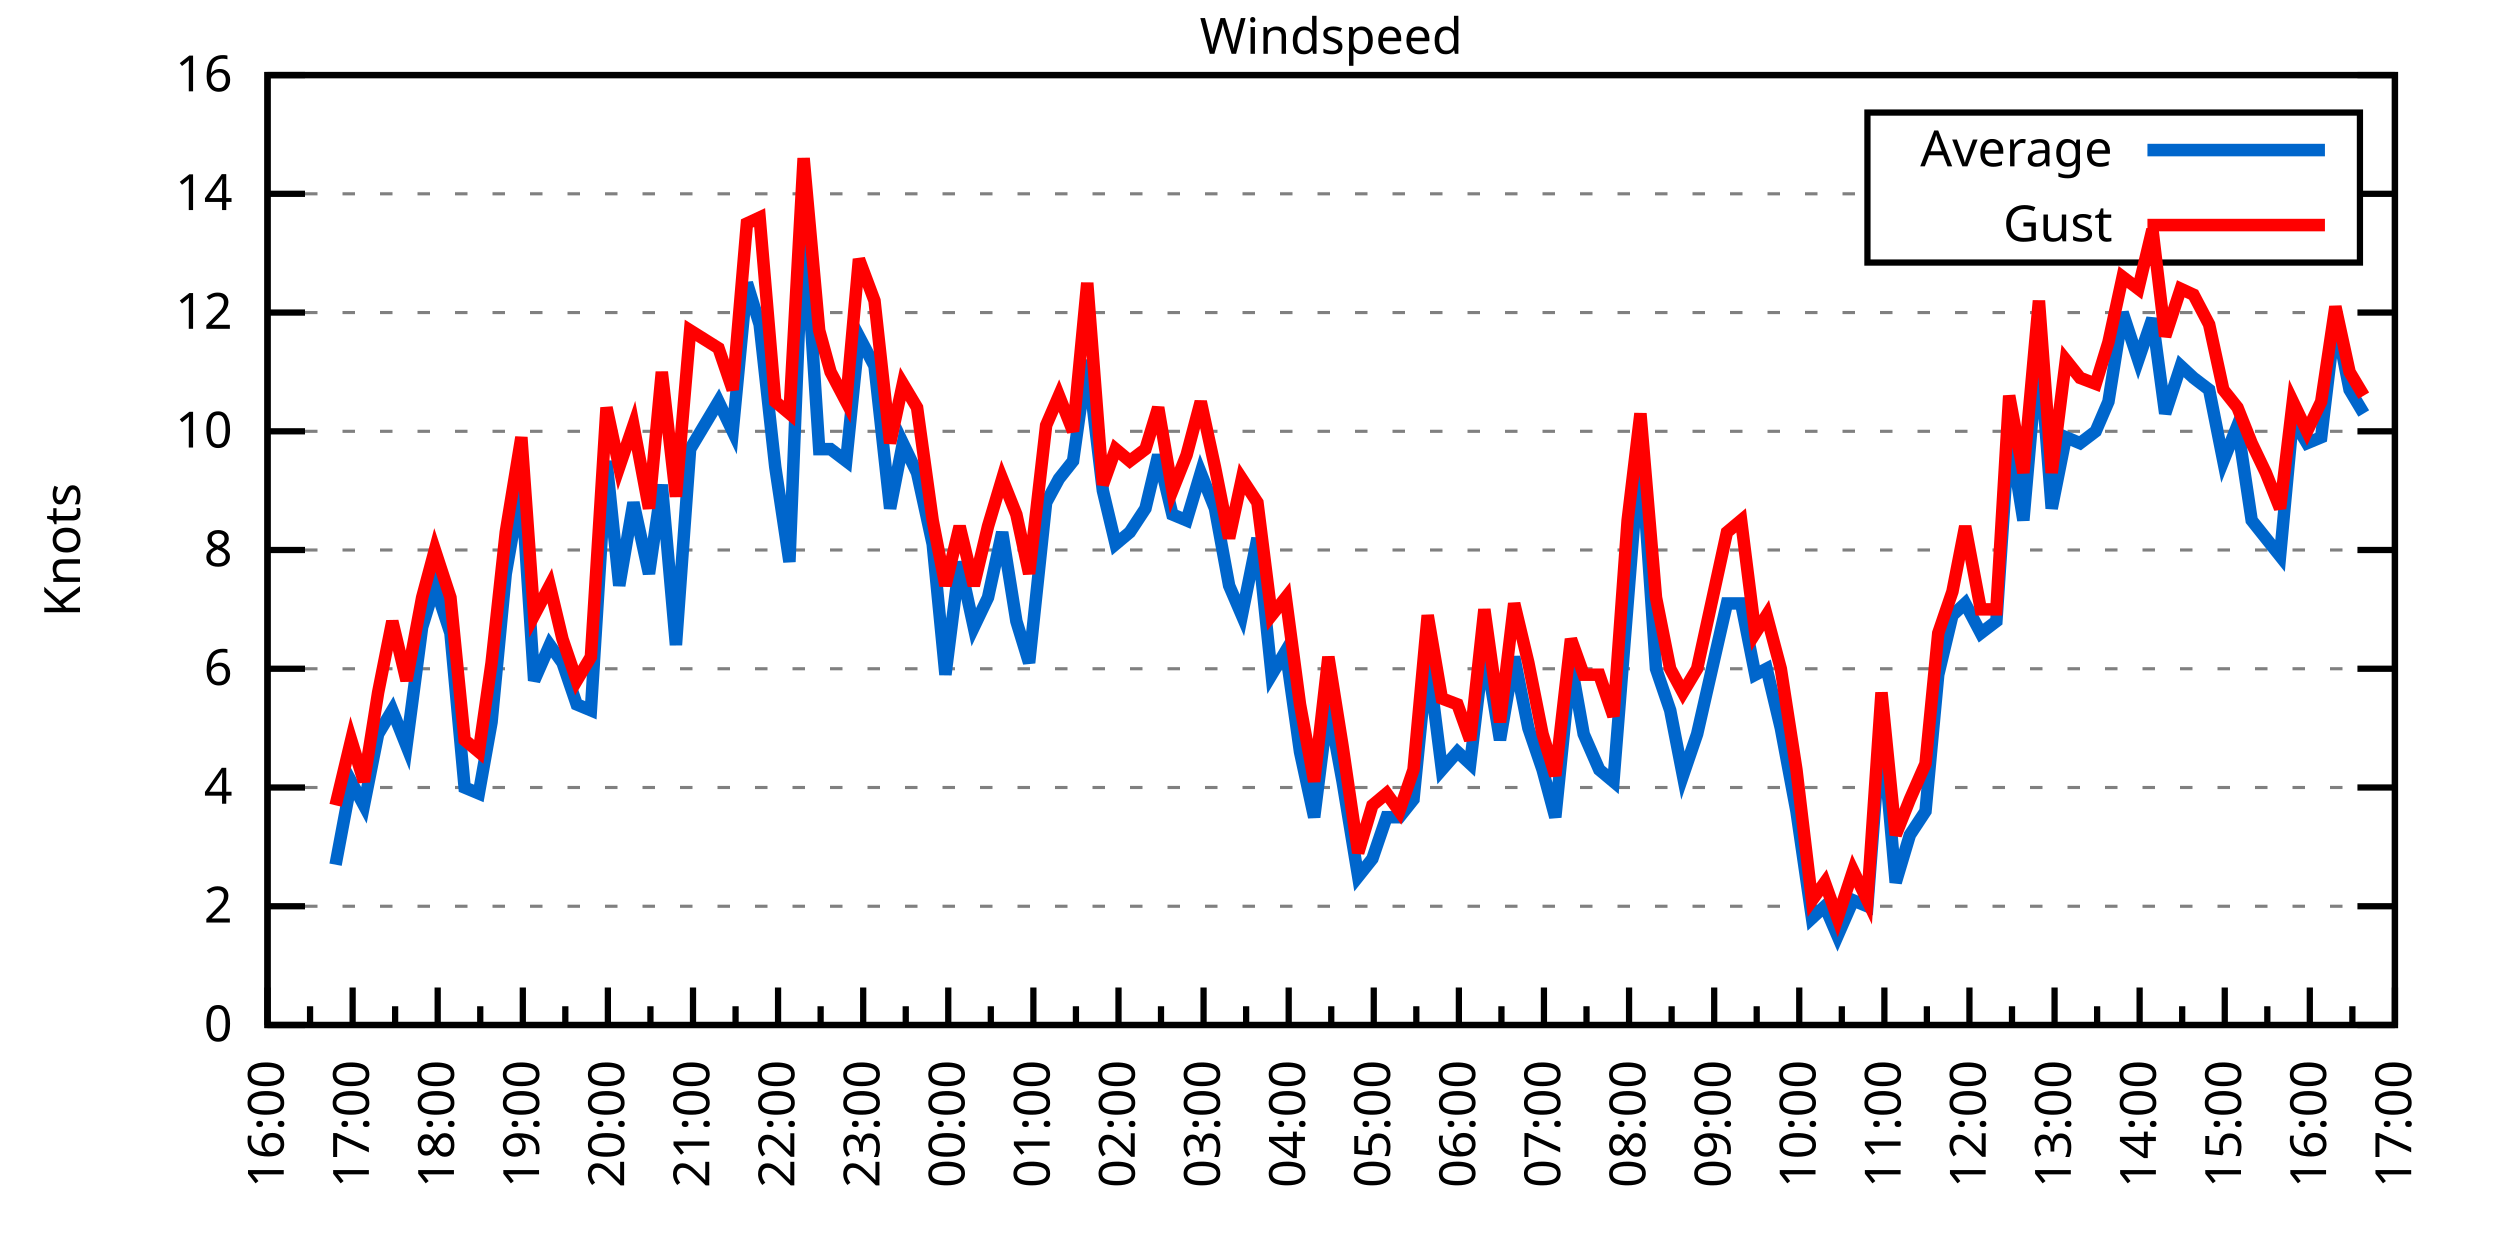
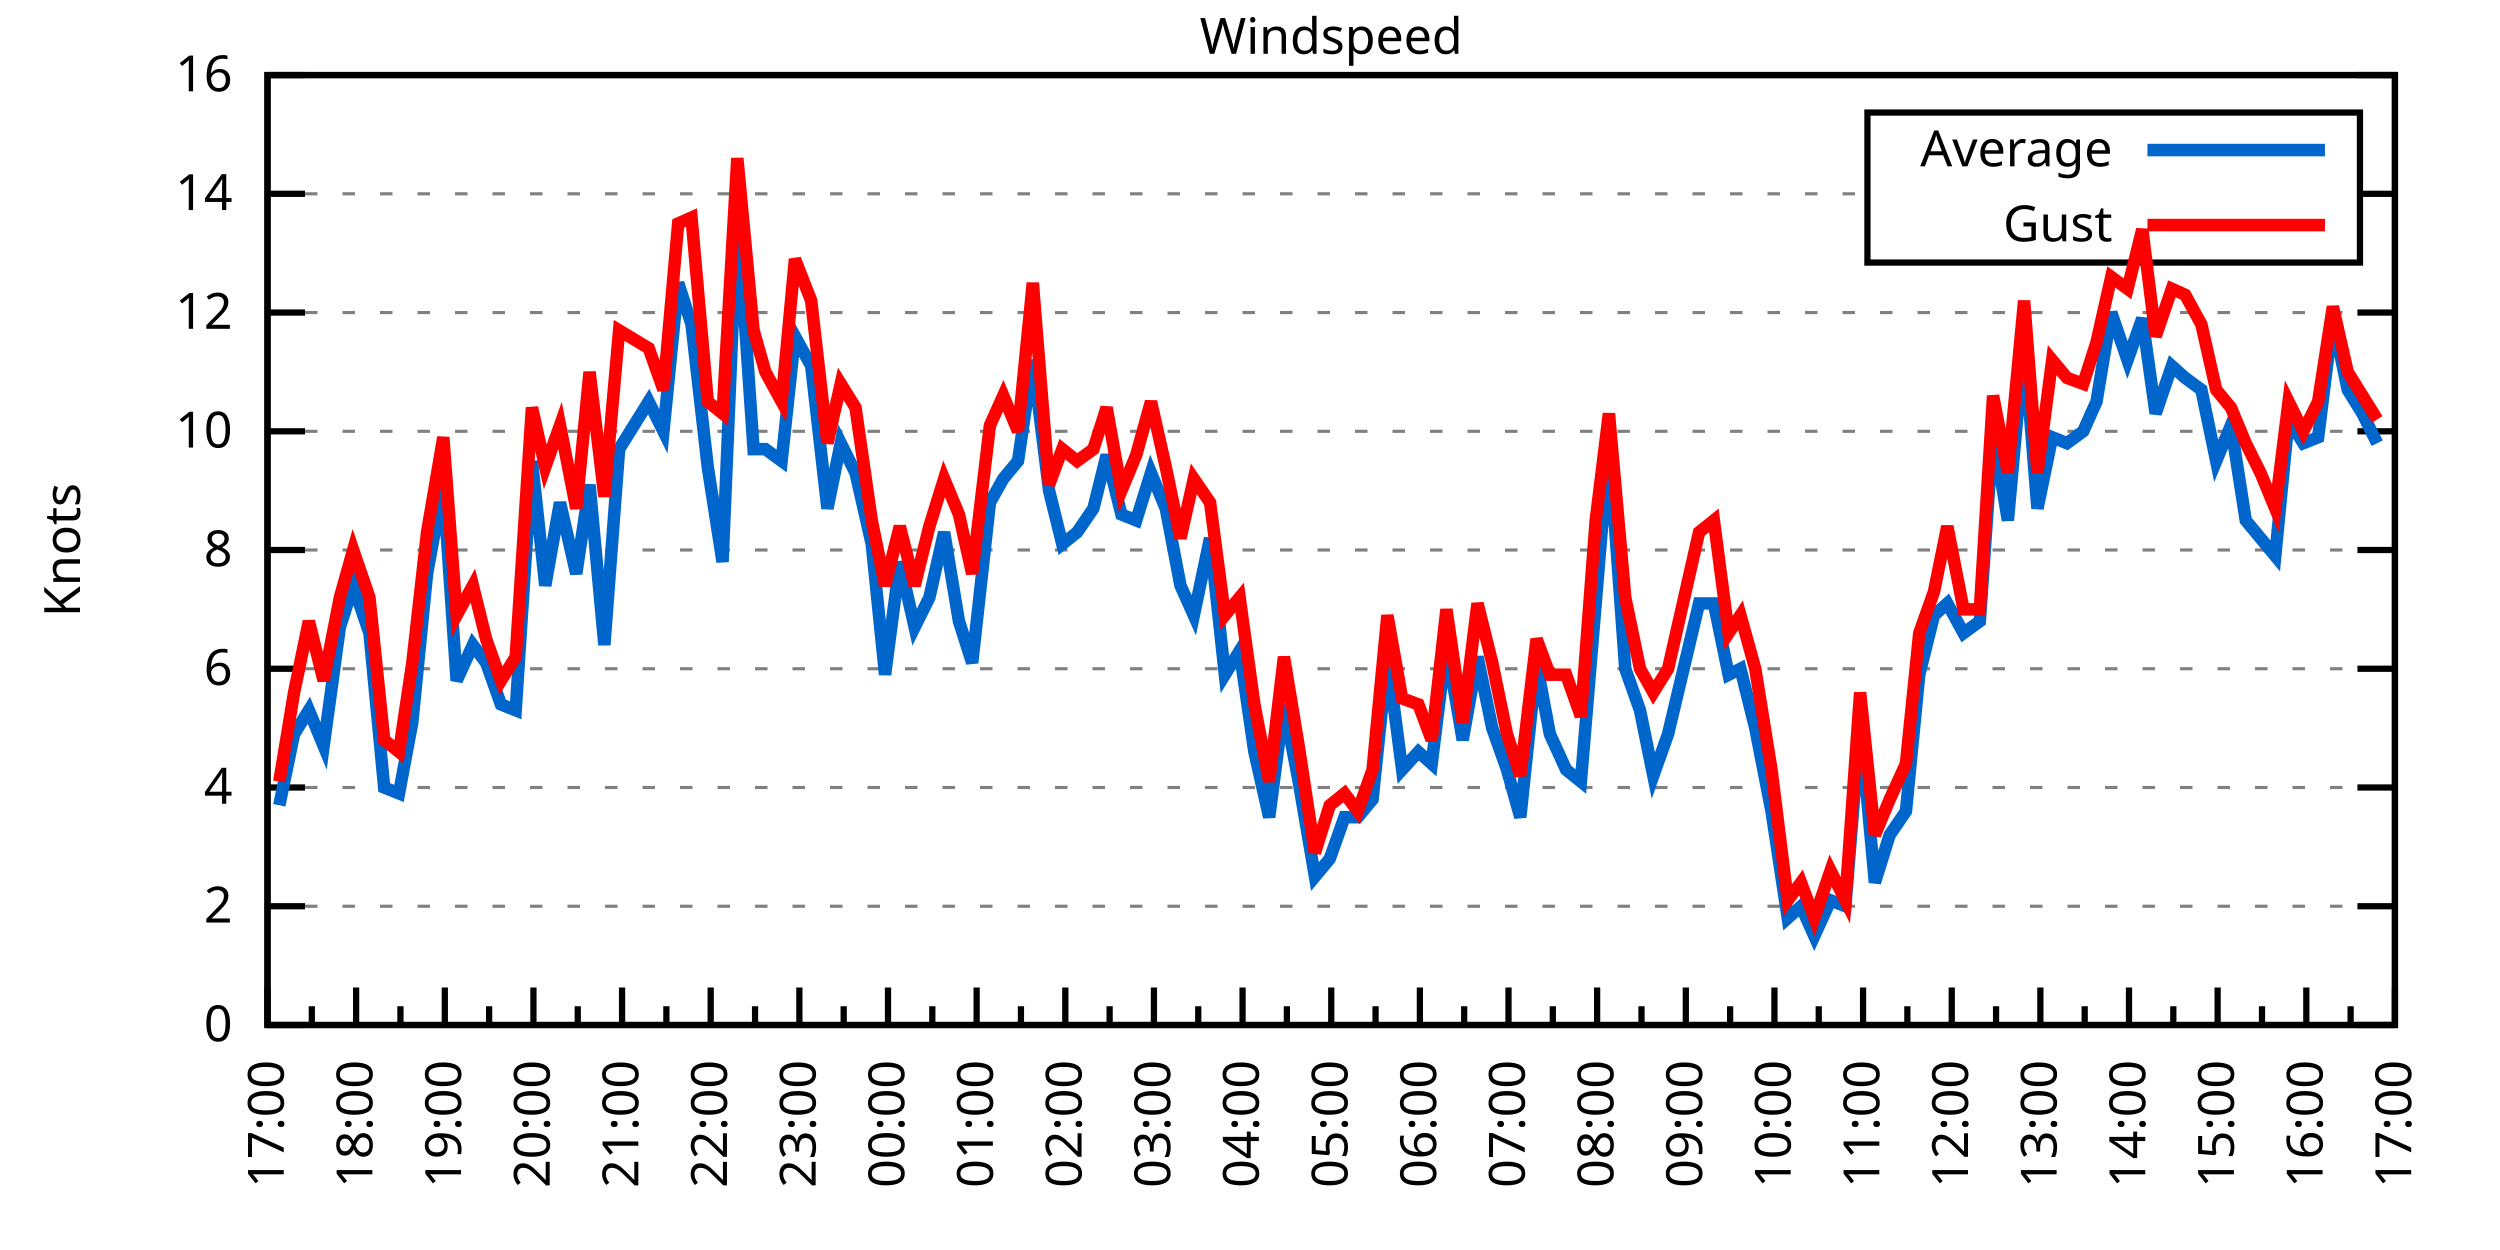
<svg xmlns="http://www.w3.org/2000/svg" xmlns:xlink="http://www.w3.org/1999/xlink" width="400" height="200" viewBox="0 0 400 200">
  <g id="gnuplot_canvas">
    <rect x="0" y="0" width="400" height="200" fill="none" />
    <defs>
      <circle id="gpDot" r="0.5" stroke-width="0.5" stroke="currentColor" />
      <path id="gpPt0" stroke-width="0.333" stroke="currentColor" d="M-1,0 h2 M0,-1 v2" />
      <path id="gpPt1" stroke-width="0.333" stroke="currentColor" d="M-1,-1 L1,1 M1,-1 L-1,1" />
      <path id="gpPt2" stroke-width="0.333" stroke="currentColor" d="M-1,0 L1,0 M0,-1 L0,1 M-1,-1 L1,1 M-1,1 L1,-1" />
      <rect id="gpPt3" stroke-width="0.333" stroke="currentColor" x="-1" y="-1" width="2" height="2" />
      <rect id="gpPt4" stroke-width="0.333" stroke="currentColor" fill="currentColor" x="-1" y="-1" width="2" height="2" />
      <circle id="gpPt5" stroke-width="0.333" stroke="currentColor" cx="0" cy="0" r="1" />
      <use xlink:href="#gpPt5" id="gpPt6" fill="currentColor" stroke="none" />
      <path id="gpPt7" stroke-width="0.333" stroke="currentColor" d="M0,-1.33 L-1.33,0.67 L1.33,0.67 z" />
      <use xlink:href="#gpPt7" id="gpPt8" fill="currentColor" stroke="none" />
      <use xlink:href="#gpPt7" id="gpPt9" stroke="currentColor" transform="rotate(180)" />
      <use xlink:href="#gpPt9" id="gpPt10" fill="currentColor" stroke="none" />
      <use xlink:href="#gpPt3" id="gpPt11" stroke="currentColor" transform="rotate(45)" />
      <use xlink:href="#gpPt11" id="gpPt12" fill="currentColor" stroke="none" />
      <path id="gpPt13" stroke-width="0.333" stroke="currentColor" d="M0,1.330 L1.265,0.411 L0.782,-1.067 L-0.782,-1.076 L-1.265,0.411 z" />
      <use xlink:href="#gpPt13" id="gpPt14" fill="currentColor" stroke="none" />
      <filter id="textbox" filterUnits="objectBoundingBox" x="0" y="0" height="1" width="1">
        <feFlood flood-color="white" flood-opacity="1" result="bgnd" />
        <feComposite in="SourceGraphic" in2="bgnd" operator="atop" />
      </filter>
      <filter id="greybox" filterUnits="objectBoundingBox" x="0" y="0" height="1" width="1">
        <feFlood flood-color="lightgrey" flood-opacity="1" result="grey" />
        <feComposite in="SourceGraphic" in2="grey" operator="atop" />
      </filter>
    </defs>
    <g fill="none" color="white" stroke="currentColor" stroke-width="1.00" stroke-linecap="butt" stroke-linejoin="miter">
</g>
    <g fill="none" color="black" stroke="currentColor" stroke-width="1.00" stroke-linecap="butt" stroke-linejoin="miter">
      <g stroke="none" shape-rendering="crispEdges">
        <polygon fill="rgb(255, 255, 255)" points="42.80,164.00 383.18,164.00 383.18,12.02 42.80,12.02 " />
      </g>
    </g>
    <g fill="none" color="black" stroke="currentColor" stroke-width="1.00" stroke-linecap="butt" stroke-linejoin="miter">
</g>
    <g fill="none" color="black" stroke="black" stroke-width="0.50" stroke-linecap="butt" stroke-linejoin="miter">
</g>
    <g fill="none" color="gray" stroke="currentColor" stroke-width="0.50" stroke-linecap="butt" stroke-linejoin="miter">
      <path stroke="gray" stroke-dasharray="2,4" class="gridline" d="M42.80,164.00 L383.19,164.00  " />
    </g>
    <g fill="none" color="gray" stroke="gray" stroke-width="1.00" stroke-linecap="butt" stroke-linejoin="miter">
</g>
    <g fill="none" color="black" stroke="currentColor" stroke-width="1.00" stroke-linecap="butt" stroke-linejoin="miter">
      <path stroke="black" d="M42.80,164.00 L48.80,164.00 M383.19,164.00 L377.19,164.00  " />
      <g transform="translate(37.20,166.60)" stroke="none" fill="black" font-family="Sans" font-size="8.00" text-anchor="end">
        <text>
          <tspan font-family="Sans"> 0</tspan>
        </text>
      </g>
    </g>
    <g fill="none" color="black" stroke="currentColor" stroke-width="1.00" stroke-linecap="butt" stroke-linejoin="miter">
</g>
    <g fill="none" color="black" stroke="black" stroke-width="0.50" stroke-linecap="butt" stroke-linejoin="miter">
</g>
    <g fill="none" color="gray" stroke="currentColor" stroke-width="0.50" stroke-linecap="butt" stroke-linejoin="miter">
      <path stroke="gray" stroke-dasharray="2,4" class="gridline" d="M42.80,145.00 L383.19,145.00  " />
    </g>
    <g fill="none" color="gray" stroke="gray" stroke-width="1.00" stroke-linecap="butt" stroke-linejoin="miter">
</g>
    <g fill="none" color="black" stroke="currentColor" stroke-width="1.00" stroke-linecap="butt" stroke-linejoin="miter">
      <path stroke="black" d="M42.80,145.00 L48.80,145.00 M383.19,145.00 L377.19,145.00  " />
      <g transform="translate(37.20,147.60)" stroke="none" fill="black" font-family="Sans" font-size="8.00" text-anchor="end">
        <text>
          <tspan font-family="Sans"> 2</tspan>
        </text>
      </g>
    </g>
    <g fill="none" color="black" stroke="currentColor" stroke-width="1.00" stroke-linecap="butt" stroke-linejoin="miter">
</g>
    <g fill="none" color="black" stroke="black" stroke-width="0.50" stroke-linecap="butt" stroke-linejoin="miter">
</g>
    <g fill="none" color="gray" stroke="currentColor" stroke-width="0.50" stroke-linecap="butt" stroke-linejoin="miter">
      <path stroke="gray" stroke-dasharray="2,4" class="gridline" d="M42.80,126.00 L383.19,126.00  " />
    </g>
    <g fill="none" color="gray" stroke="gray" stroke-width="1.00" stroke-linecap="butt" stroke-linejoin="miter">
</g>
    <g fill="none" color="black" stroke="currentColor" stroke-width="1.00" stroke-linecap="butt" stroke-linejoin="miter">
      <path stroke="black" d="M42.80,126.00 L48.80,126.00 M383.19,126.00 L377.19,126.00  " />
      <g transform="translate(37.20,128.60)" stroke="none" fill="black" font-family="Sans" font-size="8.00" text-anchor="end">
        <text>
          <tspan font-family="Sans"> 4</tspan>
        </text>
      </g>
    </g>
    <g fill="none" color="black" stroke="currentColor" stroke-width="1.00" stroke-linecap="butt" stroke-linejoin="miter">
</g>
    <g fill="none" color="black" stroke="black" stroke-width="0.50" stroke-linecap="butt" stroke-linejoin="miter">
</g>
    <g fill="none" color="gray" stroke="currentColor" stroke-width="0.50" stroke-linecap="butt" stroke-linejoin="miter">
      <path stroke="gray" stroke-dasharray="2,4" class="gridline" d="M42.80,107.00 L383.19,107.00  " />
    </g>
    <g fill="none" color="gray" stroke="gray" stroke-width="1.00" stroke-linecap="butt" stroke-linejoin="miter">
</g>
    <g fill="none" color="black" stroke="currentColor" stroke-width="1.00" stroke-linecap="butt" stroke-linejoin="miter">
      <path stroke="black" d="M42.80,107.00 L48.80,107.00 M383.19,107.00 L377.19,107.00  " />
      <g transform="translate(37.20,109.60)" stroke="none" fill="black" font-family="Sans" font-size="8.00" text-anchor="end">
        <text>
          <tspan font-family="Sans"> 6</tspan>
        </text>
      </g>
    </g>
    <g fill="none" color="black" stroke="currentColor" stroke-width="1.00" stroke-linecap="butt" stroke-linejoin="miter">
</g>
    <g fill="none" color="black" stroke="black" stroke-width="0.50" stroke-linecap="butt" stroke-linejoin="miter">
</g>
    <g fill="none" color="gray" stroke="currentColor" stroke-width="0.50" stroke-linecap="butt" stroke-linejoin="miter">
      <path stroke="gray" stroke-dasharray="2,4" class="gridline" d="M42.80,88.00 L383.19,88.00  " />
    </g>
    <g fill="none" color="gray" stroke="gray" stroke-width="1.00" stroke-linecap="butt" stroke-linejoin="miter">
</g>
    <g fill="none" color="black" stroke="currentColor" stroke-width="1.00" stroke-linecap="butt" stroke-linejoin="miter">
      <path stroke="black" d="M42.80,88.00 L48.80,88.00 M383.19,88.00 L377.19,88.00  " />
      <g transform="translate(37.20,90.60)" stroke="none" fill="black" font-family="Sans" font-size="8.00" text-anchor="end">
        <text>
          <tspan font-family="Sans"> 8</tspan>
        </text>
      </g>
    </g>
    <g fill="none" color="black" stroke="currentColor" stroke-width="1.00" stroke-linecap="butt" stroke-linejoin="miter">
</g>
    <g fill="none" color="black" stroke="black" stroke-width="0.50" stroke-linecap="butt" stroke-linejoin="miter">
</g>
    <g fill="none" color="gray" stroke="currentColor" stroke-width="0.50" stroke-linecap="butt" stroke-linejoin="miter">
      <path stroke="gray" stroke-dasharray="2,4" class="gridline" d="M42.80,69.01 L383.19,69.01  " />
    </g>
    <g fill="none" color="gray" stroke="gray" stroke-width="1.00" stroke-linecap="butt" stroke-linejoin="miter">
</g>
    <g fill="none" color="black" stroke="currentColor" stroke-width="1.00" stroke-linecap="butt" stroke-linejoin="miter">
      <path stroke="black" d="M42.80,69.01 L48.80,69.01 M383.19,69.01 L377.19,69.01  " />
      <g transform="translate(37.20,71.61)" stroke="none" fill="black" font-family="Sans" font-size="8.00" text-anchor="end">
        <text>
          <tspan font-family="Sans"> 10</tspan>
        </text>
      </g>
    </g>
    <g fill="none" color="black" stroke="currentColor" stroke-width="1.00" stroke-linecap="butt" stroke-linejoin="miter">
</g>
    <g fill="none" color="black" stroke="black" stroke-width="0.50" stroke-linecap="butt" stroke-linejoin="miter">
</g>
    <g fill="none" color="gray" stroke="currentColor" stroke-width="0.50" stroke-linecap="butt" stroke-linejoin="miter">
      <path stroke="gray" stroke-dasharray="2,4" class="gridline" d="M42.80,50.01 L383.19,50.01  " />
    </g>
    <g fill="none" color="gray" stroke="gray" stroke-width="1.00" stroke-linecap="butt" stroke-linejoin="miter">
</g>
    <g fill="none" color="black" stroke="currentColor" stroke-width="1.00" stroke-linecap="butt" stroke-linejoin="miter">
      <path stroke="black" d="M42.80,50.01 L48.80,50.01 M383.19,50.01 L377.19,50.01  " />
      <g transform="translate(37.20,52.61)" stroke="none" fill="black" font-family="Sans" font-size="8.00" text-anchor="end">
        <text>
          <tspan font-family="Sans"> 12</tspan>
        </text>
      </g>
    </g>
    <g fill="none" color="black" stroke="currentColor" stroke-width="1.00" stroke-linecap="butt" stroke-linejoin="miter">
</g>
    <g fill="none" color="black" stroke="black" stroke-width="0.50" stroke-linecap="butt" stroke-linejoin="miter">
</g>
    <g fill="none" color="gray" stroke="currentColor" stroke-width="0.50" stroke-linecap="butt" stroke-linejoin="miter">
      <path stroke="gray" stroke-dasharray="2,4" class="gridline" d="M42.80,31.01 L298.79,31.01 M377.59,31.01 L383.19,31.01  " />
    </g>
    <g fill="none" color="gray" stroke="gray" stroke-width="1.00" stroke-linecap="butt" stroke-linejoin="miter">
</g>
    <g fill="none" color="black" stroke="currentColor" stroke-width="1.00" stroke-linecap="butt" stroke-linejoin="miter">
      <path stroke="black" d="M42.80,31.01 L48.80,31.01 M383.19,31.01 L377.19,31.01  " />
      <g transform="translate(37.20,33.61)" stroke="none" fill="black" font-family="Sans" font-size="8.00" text-anchor="end">
        <text>
          <tspan font-family="Sans"> 14</tspan>
        </text>
      </g>
    </g>
    <g fill="none" color="black" stroke="currentColor" stroke-width="1.00" stroke-linecap="butt" stroke-linejoin="miter">
</g>
    <g fill="none" color="black" stroke="black" stroke-width="0.50" stroke-linecap="butt" stroke-linejoin="miter">
</g>
    <g fill="none" color="gray" stroke="currentColor" stroke-width="0.50" stroke-linecap="butt" stroke-linejoin="miter">
      <path stroke="gray" stroke-dasharray="2,4" class="gridline" d="M42.80,12.01 L383.19,12.01  " />
    </g>
    <g fill="none" color="gray" stroke="gray" stroke-width="1.00" stroke-linecap="butt" stroke-linejoin="miter">
</g>
    <g fill="none" color="black" stroke="currentColor" stroke-width="1.00" stroke-linecap="butt" stroke-linejoin="miter">
      <path stroke="black" d="M42.80,12.01 L48.80,12.01 M383.19,12.01 L377.19,12.01  " />
      <g transform="translate(37.20,14.61)" stroke="none" fill="black" font-family="Sans" font-size="8.00" text-anchor="end">
        <text>
          <tspan font-family="Sans"> 16</tspan>
        </text>
      </g>
    </g>
    <g fill="none" color="black" stroke="currentColor" stroke-width="1.00" stroke-linecap="butt" stroke-linejoin="miter">
      <path stroke="black" d="M42.80,164.00 L42.80,158.00  " />
      <g transform="translate(45.40,169.60) rotate(270)" stroke="none" fill="black" font-family="Sans" font-size="8.00" text-anchor="end">
        <text>
+           <tspan font-family="Sans">17:00</tspan>
+         </text>
+       </g>
+     </g>
+     <g fill="none" color="black" stroke="currentColor" stroke-width="1.00" stroke-linecap="butt" stroke-linejoin="miter">
+       <path stroke="black" d="M49.89,164.00 L49.89,161.00 M56.98,164.00 L56.98,158.00  " />
+       <g transform="translate(59.58,169.60) rotate(270)" stroke="none" fill="black" font-family="Sans" font-size="8.00" text-anchor="end">
+         <text>
+           <tspan font-family="Sans">18:00</tspan>
+         </text>
+       </g>
+     </g>
+     <g fill="none" color="black" stroke="currentColor" stroke-width="1.00" stroke-linecap="butt" stroke-linejoin="miter">
+       <path stroke="black" d="M64.07,164.00 L64.07,161.00 M71.17,164.00 L71.17,158.00  " />
+       <g transform="translate(73.77,169.60) rotate(270)" stroke="none" fill="black" font-family="Sans" font-size="8.00" text-anchor="end">
+         <text>
+           <tspan font-family="Sans">19:00</tspan>
+         </text>
+       </g>
+     </g>
+     <g fill="none" color="black" stroke="currentColor" stroke-width="1.00" stroke-linecap="butt" stroke-linejoin="miter">
+       <path stroke="black" d="M78.26,164.00 L78.26,161.00 M85.35,164.00 L85.35,158.00  " />
+       <g transform="translate(87.95,169.60) rotate(270)" stroke="none" fill="black" font-family="Sans" font-size="8.00" text-anchor="end">
+         <text>
+           <tspan font-family="Sans">20:00</tspan>
+         </text>
+       </g>
+     </g>
+     <g fill="none" color="black" stroke="currentColor" stroke-width="1.00" stroke-linecap="butt" stroke-linejoin="miter">
+       <path stroke="black" d="M92.44,164.00 L92.44,161.00 M99.53,164.00 L99.53,158.00  " />
+       <g transform="translate(102.13,169.60) rotate(270)" stroke="none" fill="black" font-family="Sans" font-size="8.00" text-anchor="end">
+         <text>
+           <tspan font-family="Sans">21:00</tspan>
+         </text>
+       </g>
+     </g>
+     <g fill="none" color="black" stroke="currentColor" stroke-width="1.00" stroke-linecap="butt" stroke-linejoin="miter">
+       <path stroke="black" d="M106.62,164.00 L106.62,161.00 M113.71,164.00 L113.71,158.00  " />
+       <g transform="translate(116.31,169.60) rotate(270)" stroke="none" fill="black" font-family="Sans" font-size="8.00" text-anchor="end">
+         <text>
+           <tspan font-family="Sans">22:00</tspan>
+         </text>
+       </g>
+     </g>
+     <g fill="none" color="black" stroke="currentColor" stroke-width="1.00" stroke-linecap="butt" stroke-linejoin="miter">
+       <path stroke="black" d="M120.81,164.00 L120.81,161.00 M127.90,164.00 L127.90,158.00  " />
+       <g transform="translate(130.50,169.60) rotate(270)" stroke="none" fill="black" font-family="Sans" font-size="8.00" text-anchor="end">
+         <text>
+           <tspan font-family="Sans">23:00</tspan>
+         </text>
+       </g>
+     </g>
+     <g fill="none" color="black" stroke="currentColor" stroke-width="1.00" stroke-linecap="butt" stroke-linejoin="miter">
+       <path stroke="black" d="M134.99,164.00 L134.99,161.00 M142.08,164.00 L142.08,158.00  " />
+       <g transform="translate(144.68,169.60) rotate(270)" stroke="none" fill="black" font-family="Sans" font-size="8.00" text-anchor="end">
+         <text>
+           <tspan font-family="Sans">00:00</tspan>
+         </text>
+       </g>
+     </g>
+     <g fill="none" color="black" stroke="currentColor" stroke-width="1.00" stroke-linecap="butt" stroke-linejoin="miter">
+       <path stroke="black" d="M149.17,164.00 L149.17,161.00 M156.26,164.00 L156.26,158.00  " />
+       <g transform="translate(158.86,169.60) rotate(270)" stroke="none" fill="black" font-family="Sans" font-size="8.00" text-anchor="end">
+         <text>
+           <tspan font-family="Sans">01:00</tspan>
+         </text>
+       </g>
+     </g>
+     <g fill="none" color="black" stroke="currentColor" stroke-width="1.00" stroke-linecap="butt" stroke-linejoin="miter">
+       <path stroke="black" d="M163.35,164.00 L163.35,161.00 M170.45,164.00 L170.45,158.00  " />
+       <g transform="translate(173.05,169.60) rotate(270)" stroke="none" fill="black" font-family="Sans" font-size="8.00" text-anchor="end">
+         <text>
+           <tspan font-family="Sans">02:00</tspan>
+         </text>
+       </g>
+     </g>
+     <g fill="none" color="black" stroke="currentColor" stroke-width="1.00" stroke-linecap="butt" stroke-linejoin="miter">
+       <path stroke="black" d="M177.54,164.00 L177.54,161.00 M184.63,164.00 L184.63,158.00  " />
+       <g transform="translate(187.23,169.60) rotate(270)" stroke="none" fill="black" font-family="Sans" font-size="8.00" text-anchor="end">
+         <text>
+           <tspan font-family="Sans">03:00</tspan>
+         </text>
+       </g>
+     </g>
+     <g fill="none" color="black" stroke="currentColor" stroke-width="1.00" stroke-linecap="butt" stroke-linejoin="miter">
+       <path stroke="black" d="M191.72,164.00 L191.72,161.00 M198.81,164.00 L198.81,158.00  " />
+       <g transform="translate(201.41,169.60) rotate(270)" stroke="none" fill="black" font-family="Sans" font-size="8.00" text-anchor="end">
+         <text>
+           <tspan font-family="Sans">04:00</tspan>
+         </text>
+       </g>
+     </g>
+     <g fill="none" color="black" stroke="currentColor" stroke-width="1.00" stroke-linecap="butt" stroke-linejoin="miter">
+       <path stroke="black" d="M205.90,164.00 L205.90,161.00 M213.00,164.00 L213.00,158.00  " />
+       <g transform="translate(215.60,169.60) rotate(270)" stroke="none" fill="black" font-family="Sans" font-size="8.00" text-anchor="end">
+         <text>
+           <tspan font-family="Sans">05:00</tspan>
+         </text>
+       </g>
+     </g>
+     <g fill="none" color="black" stroke="currentColor" stroke-width="1.00" stroke-linecap="butt" stroke-linejoin="miter">
+       <path stroke="black" d="M220.09,164.00 L220.09,161.00 M227.18,164.00 L227.18,158.00  " />
+       <g transform="translate(229.78,169.60) rotate(270)" stroke="none" fill="black" font-family="Sans" font-size="8.00" text-anchor="end">
+         <text>
+           <tspan font-family="Sans">06:00</tspan>
+         </text>
+       </g>
+     </g>
+     <g fill="none" color="black" stroke="currentColor" stroke-width="1.00" stroke-linecap="butt" stroke-linejoin="miter">
+       <path stroke="black" d="M234.27,164.00 L234.27,161.00 M241.36,164.00 L241.36,158.00  " />
+       <g transform="translate(243.96,169.60) rotate(270)" stroke="none" fill="black" font-family="Sans" font-size="8.00" text-anchor="end">
+         <text>
+           <tspan font-family="Sans">07:00</tspan>
+         </text>
+       </g>
+     </g>
+     <g fill="none" color="black" stroke="currentColor" stroke-width="1.00" stroke-linecap="butt" stroke-linejoin="miter">
+       <path stroke="black" d="M248.45,164.00 L248.45,161.00 M255.54,164.00 L255.54,158.00  " />
+       <g transform="translate(258.14,169.60) rotate(270)" stroke="none" fill="black" font-family="Sans" font-size="8.00" text-anchor="end">
+         <text>
+           <tspan font-family="Sans">08:00</tspan>
+         </text>
+       </g>
+     </g>
+     <g fill="none" color="black" stroke="currentColor" stroke-width="1.00" stroke-linecap="butt" stroke-linejoin="miter">
+       <path stroke="black" d="M262.64,164.00 L262.64,161.00 M269.73,164.00 L269.73,158.00  " />
+       <g transform="translate(272.33,169.60) rotate(270)" stroke="none" fill="black" font-family="Sans" font-size="8.00" text-anchor="end">
+         <text>
+           <tspan font-family="Sans">09:00</tspan>
+         </text>
+       </g>
+     </g>
+     <g fill="none" color="black" stroke="currentColor" stroke-width="1.00" stroke-linecap="butt" stroke-linejoin="miter">
+       <path stroke="black" d="M276.82,164.00 L276.82,161.00 M283.91,164.00 L283.91,158.00  " />
+       <g transform="translate(286.51,169.60) rotate(270)" stroke="none" fill="black" font-family="Sans" font-size="8.00" text-anchor="end">
+         <text>
+           <tspan font-family="Sans">10:00</tspan>
+         </text>
+       </g>
+     </g>
+     <g fill="none" color="black" stroke="currentColor" stroke-width="1.00" stroke-linecap="butt" stroke-linejoin="miter">
+       <path stroke="black" d="M291.00,164.00 L291.00,161.00 M298.09,164.00 L298.09,158.00  " />
+       <g transform="translate(300.69,169.60) rotate(270)" stroke="none" fill="black" font-family="Sans" font-size="8.00" text-anchor="end">
+         <text>
+           <tspan font-family="Sans">11:00</tspan>
+         </text>
+       </g>
+     </g>
+     <g fill="none" color="black" stroke="currentColor" stroke-width="1.00" stroke-linecap="butt" stroke-linejoin="miter">
+       <path stroke="black" d="M305.18,164.00 L305.18,161.00 M312.28,164.00 L312.28,158.00  " />
+       <g transform="translate(314.88,169.60) rotate(270)" stroke="none" fill="black" font-family="Sans" font-size="8.00" text-anchor="end">
+         <text>
+           <tspan font-family="Sans">12:00</tspan>
+         </text>
+       </g>
+     </g>
+     <g fill="none" color="black" stroke="currentColor" stroke-width="1.00" stroke-linecap="butt" stroke-linejoin="miter">
+       <path stroke="black" d="M319.37,164.00 L319.37,161.00 M326.46,164.00 L326.46,158.00  " />
+       <g transform="translate(329.06,169.60) rotate(270)" stroke="none" fill="black" font-family="Sans" font-size="8.00" text-anchor="end">
+         <text>
+           <tspan font-family="Sans">13:00</tspan>
+         </text>
+       </g>
+     </g>
+     <g fill="none" color="black" stroke="currentColor" stroke-width="1.00" stroke-linecap="butt" stroke-linejoin="miter">
+       <path stroke="black" d="M333.55,164.00 L333.55,161.00 M340.64,164.00 L340.64,158.00  " />
+       <g transform="translate(343.24,169.60) rotate(270)" stroke="none" fill="black" font-family="Sans" font-size="8.00" text-anchor="end">
+         <text>
+           <tspan font-family="Sans">14:00</tspan>
+         </text>
+       </g>
+     </g>
+     <g fill="none" color="black" stroke="currentColor" stroke-width="1.00" stroke-linecap="butt" stroke-linejoin="miter">
+       <path stroke="black" d="M347.73,164.00 L347.73,161.00 M354.82,164.00 L354.82,158.00  " />
+       <g transform="translate(357.42,169.60) rotate(270)" stroke="none" fill="black" font-family="Sans" font-size="8.00" text-anchor="end">
+         <text>
+           <tspan font-family="Sans">15:00</tspan>
+         </text>
+       </g>
+     </g>
+     <g fill="none" color="black" stroke="currentColor" stroke-width="1.00" stroke-linecap="butt" stroke-linejoin="miter">
+       <path stroke="black" d="M361.92,164.00 L361.92,161.00 M369.01,164.00 L369.01,158.00  " />
+       <g transform="translate(371.61,169.60) rotate(270)" stroke="none" fill="black" font-family="Sans" font-size="8.00" text-anchor="end">
+         <text>
          <tspan font-family="Sans">16:00</tspan>
        </text>
      </g>
    </g>
    <g fill="none" color="black" stroke="currentColor" stroke-width="1.00" stroke-linecap="butt" stroke-linejoin="miter">
-       <path stroke="black" d="M49.61,164.00 L49.61,161.00 M56.42,164.00 L56.42,158.00  " />
-       <g transform="translate(59.02,169.60) rotate(270)" stroke="none" fill="black" font-family="Sans" font-size="8.00" text-anchor="end">
-         <text>
-           <tspan font-family="Sans">17:00</tspan>
-         </text>
-       </g>
-     </g>
-     <g fill="none" color="black" stroke="currentColor" stroke-width="1.00" stroke-linecap="butt" stroke-linejoin="miter">
-       <path stroke="black" d="M63.22,164.00 L63.22,161.00 M70.03,164.00 L70.03,158.00  " />
-       <g transform="translate(72.63,169.60) rotate(270)" stroke="none" fill="black" font-family="Sans" font-size="8.00" text-anchor="end">
-         <text>
-           <tspan font-family="Sans">18:00</tspan>
-         </text>
-       </g>
-     </g>
-     <g fill="none" color="black" stroke="currentColor" stroke-width="1.00" stroke-linecap="butt" stroke-linejoin="miter">
-       <path stroke="black" d="M76.84,164.00 L76.84,161.00 M83.65,164.00 L83.65,158.00  " />
-       <g transform="translate(86.25,169.60) rotate(270)" stroke="none" fill="black" font-family="Sans" font-size="8.00" text-anchor="end">
-         <text>
-           <tspan font-family="Sans">19:00</tspan>
-         </text>
-       </g>
-     </g>
-     <g fill="none" color="black" stroke="currentColor" stroke-width="1.00" stroke-linecap="butt" stroke-linejoin="miter">
-       <path stroke="black" d="M90.45,164.00 L90.45,161.00 M97.26,164.00 L97.26,158.00  " />
-       <g transform="translate(99.86,169.60) rotate(270)" stroke="none" fill="black" font-family="Sans" font-size="8.00" text-anchor="end">
-         <text>
-           <tspan font-family="Sans">20:00</tspan>
-         </text>
-       </g>
-     </g>
-     <g fill="none" color="black" stroke="currentColor" stroke-width="1.00" stroke-linecap="butt" stroke-linejoin="miter">
-       <path stroke="black" d="M104.07,164.00 L104.07,161.00 M110.88,164.00 L110.88,158.00  " />
-       <g transform="translate(113.48,169.60) rotate(270)" stroke="none" fill="black" font-family="Sans" font-size="8.00" text-anchor="end">
-         <text>
-           <tspan font-family="Sans">21:00</tspan>
-         </text>
-       </g>
-     </g>
-     <g fill="none" color="black" stroke="currentColor" stroke-width="1.00" stroke-linecap="butt" stroke-linejoin="miter">
-       <path stroke="black" d="M117.69,164.00 L117.69,161.00 M124.49,164.00 L124.49,158.00  " />
-       <g transform="translate(127.09,169.60) rotate(270)" stroke="none" fill="black" font-family="Sans" font-size="8.00" text-anchor="end">
-         <text>
-           <tspan font-family="Sans">22:00</tspan>
-         </text>
-       </g>
-     </g>
-     <g fill="none" color="black" stroke="currentColor" stroke-width="1.00" stroke-linecap="butt" stroke-linejoin="miter">
-       <path stroke="black" d="M131.30,164.00 L131.30,161.00 M138.11,164.00 L138.11,158.00  " />
-       <g transform="translate(140.71,169.60) rotate(270)" stroke="none" fill="black" font-family="Sans" font-size="8.00" text-anchor="end">
-         <text>
-           <tspan font-family="Sans">23:00</tspan>
-         </text>
-       </g>
-     </g>
-     <g fill="none" color="black" stroke="currentColor" stroke-width="1.00" stroke-linecap="butt" stroke-linejoin="miter">
-       <path stroke="black" d="M144.92,164.00 L144.92,161.00 M151.72,164.00 L151.72,158.00  " />
-       <g transform="translate(154.32,169.60) rotate(270)" stroke="none" fill="black" font-family="Sans" font-size="8.00" text-anchor="end">
-         <text>
-           <tspan font-family="Sans">00:00</tspan>
-         </text>
-       </g>
-     </g>
-     <g fill="none" color="black" stroke="currentColor" stroke-width="1.00" stroke-linecap="butt" stroke-linejoin="miter">
-       <path stroke="black" d="M158.53,164.00 L158.53,161.00 M165.34,164.00 L165.34,158.00  " />
-       <g transform="translate(167.94,169.60) rotate(270)" stroke="none" fill="black" font-family="Sans" font-size="8.00" text-anchor="end">
-         <text>
-           <tspan font-family="Sans">01:00</tspan>
-         </text>
-       </g>
-     </g>
-     <g fill="none" color="black" stroke="currentColor" stroke-width="1.00" stroke-linecap="butt" stroke-linejoin="miter">
-       <path stroke="black" d="M172.15,164.00 L172.15,161.00 M178.96,164.00 L178.96,158.00  " />
-       <g transform="translate(181.56,169.60) rotate(270)" stroke="none" fill="black" font-family="Sans" font-size="8.00" text-anchor="end">
-         <text>
-           <tspan font-family="Sans">02:00</tspan>
-         </text>
-       </g>
-     </g>
-     <g fill="none" color="black" stroke="currentColor" stroke-width="1.00" stroke-linecap="butt" stroke-linejoin="miter">
-       <path stroke="black" d="M185.76,164.00 L185.76,161.00 M192.57,164.00 L192.57,158.00  " />
-       <g transform="translate(195.17,169.60) rotate(270)" stroke="none" fill="black" font-family="Sans" font-size="8.00" text-anchor="end">
-         <text>
-           <tspan font-family="Sans">03:00</tspan>
-         </text>
-       </g>
-     </g>
-     <g fill="none" color="black" stroke="currentColor" stroke-width="1.00" stroke-linecap="butt" stroke-linejoin="miter">
-       <path stroke="black" d="M199.38,164.00 L199.38,161.00 M206.19,164.00 L206.19,158.00  " />
-       <g transform="translate(208.79,169.60) rotate(270)" stroke="none" fill="black" font-family="Sans" font-size="8.00" text-anchor="end">
-         <text>
-           <tspan font-family="Sans">04:00</tspan>
-         </text>
-       </g>
-     </g>
-     <g fill="none" color="black" stroke="currentColor" stroke-width="1.00" stroke-linecap="butt" stroke-linejoin="miter">
-       <path stroke="black" d="M213.00,164.00 L213.00,161.00 M219.80,164.00 L219.80,158.00  " />
-       <g transform="translate(222.40,169.60) rotate(270)" stroke="none" fill="black" font-family="Sans" font-size="8.00" text-anchor="end">
-         <text>
-           <tspan font-family="Sans">05:00</tspan>
-         </text>
-       </g>
-     </g>
-     <g fill="none" color="black" stroke="currentColor" stroke-width="1.00" stroke-linecap="butt" stroke-linejoin="miter">
-       <path stroke="black" d="M226.61,164.00 L226.61,161.00 M233.42,164.00 L233.42,158.00  " />
-       <g transform="translate(236.02,169.60) rotate(270)" stroke="none" fill="black" font-family="Sans" font-size="8.00" text-anchor="end">
-         <text>
-           <tspan font-family="Sans">06:00</tspan>
-         </text>
-       </g>
-     </g>
-     <g fill="none" color="black" stroke="currentColor" stroke-width="1.00" stroke-linecap="butt" stroke-linejoin="miter">
-       <path stroke="black" d="M240.23,164.00 L240.23,161.00 M247.03,164.00 L247.03,158.00  " />
-       <g transform="translate(249.63,169.60) rotate(270)" stroke="none" fill="black" font-family="Sans" font-size="8.00" text-anchor="end">
-         <text>
-           <tspan font-family="Sans">07:00</tspan>
-         </text>
-       </g>
-     </g>
-     <g fill="none" color="black" stroke="currentColor" stroke-width="1.00" stroke-linecap="butt" stroke-linejoin="miter">
-       <path stroke="black" d="M253.84,164.00 L253.84,161.00 M260.65,164.00 L260.65,158.00  " />
-       <g transform="translate(263.25,169.60) rotate(270)" stroke="none" fill="black" font-family="Sans" font-size="8.00" text-anchor="end">
-         <text>
-           <tspan font-family="Sans">08:00</tspan>
-         </text>
-       </g>
-     </g>
-     <g fill="none" color="black" stroke="currentColor" stroke-width="1.00" stroke-linecap="butt" stroke-linejoin="miter">
-       <path stroke="black" d="M267.46,164.00 L267.46,161.00 M274.27,164.00 L274.27,158.00  " />
-       <g transform="translate(276.87,169.60) rotate(270)" stroke="none" fill="black" font-family="Sans" font-size="8.00" text-anchor="end">
-         <text>
-           <tspan font-family="Sans">09:00</tspan>
-         </text>
-       </g>
-     </g>
-     <g fill="none" color="black" stroke="currentColor" stroke-width="1.00" stroke-linecap="butt" stroke-linejoin="miter">
-       <path stroke="black" d="M281.07,164.00 L281.07,161.00 M287.88,164.00 L287.88,158.00  " />
-       <g transform="translate(290.48,169.60) rotate(270)" stroke="none" fill="black" font-family="Sans" font-size="8.00" text-anchor="end">
-         <text>
-           <tspan font-family="Sans">10:00</tspan>
-         </text>
-       </g>
-     </g>
-     <g fill="none" color="black" stroke="currentColor" stroke-width="1.00" stroke-linecap="butt" stroke-linejoin="miter">
-       <path stroke="black" d="M294.69,164.00 L294.69,161.00 M301.50,164.00 L301.50,158.00  " />
-       <g transform="translate(304.10,169.60) rotate(270)" stroke="none" fill="black" font-family="Sans" font-size="8.00" text-anchor="end">
-         <text>
-           <tspan font-family="Sans">11:00</tspan>
-         </text>
-       </g>
-     </g>
-     <g fill="none" color="black" stroke="currentColor" stroke-width="1.00" stroke-linecap="butt" stroke-linejoin="miter">
-       <path stroke="black" d="M308.30,164.00 L308.30,161.00 M315.11,164.00 L315.11,158.00  " />
-       <g transform="translate(317.71,169.60) rotate(270)" stroke="none" fill="black" font-family="Sans" font-size="8.00" text-anchor="end">
-         <text>
-           <tspan font-family="Sans">12:00</tspan>
-         </text>
-       </g>
-     </g>
-     <g fill="none" color="black" stroke="currentColor" stroke-width="1.00" stroke-linecap="butt" stroke-linejoin="miter">
-       <path stroke="black" d="M321.92,164.00 L321.92,161.00 M328.73,164.00 L328.73,158.00  " />
-       <g transform="translate(331.33,169.60) rotate(270)" stroke="none" fill="black" font-family="Sans" font-size="8.00" text-anchor="end">
-         <text>
-           <tspan font-family="Sans">13:00</tspan>
-         </text>
-       </g>
-     </g>
-     <g fill="none" color="black" stroke="currentColor" stroke-width="1.00" stroke-linecap="butt" stroke-linejoin="miter">
-       <path stroke="black" d="M335.54,164.00 L335.54,161.00 M342.34,164.00 L342.34,158.00  " />
-       <g transform="translate(344.94,169.60) rotate(270)" stroke="none" fill="black" font-family="Sans" font-size="8.00" text-anchor="end">
-         <text>
-           <tspan font-family="Sans">14:00</tspan>
-         </text>
-       </g>
-     </g>
-     <g fill="none" color="black" stroke="currentColor" stroke-width="1.00" stroke-linecap="butt" stroke-linejoin="miter">
-       <path stroke="black" d="M349.15,164.00 L349.15,161.00 M355.96,164.00 L355.96,158.00  " />
-       <g transform="translate(358.56,169.60) rotate(270)" stroke="none" fill="black" font-family="Sans" font-size="8.00" text-anchor="end">
-         <text>
-           <tspan font-family="Sans">15:00</tspan>
-         </text>
-       </g>
-     </g>
-     <g fill="none" color="black" stroke="currentColor" stroke-width="1.00" stroke-linecap="butt" stroke-linejoin="miter">
-       <path stroke="black" d="M362.77,164.00 L362.77,161.00 M369.57,164.00 L369.57,158.00  " />
-       <g transform="translate(372.17,169.60) rotate(270)" stroke="none" fill="black" font-family="Sans" font-size="8.00" text-anchor="end">
-         <text>
-           <tspan font-family="Sans">16:00</tspan>
-         </text>
-       </g>
-     </g>
-     <g fill="none" color="black" stroke="currentColor" stroke-width="1.00" stroke-linecap="butt" stroke-linejoin="miter">
-       <path stroke="black" d="M376.38,164.00 L376.38,161.00 M383.19,164.00 L383.19,158.00  " />
+       <path stroke="black" d="M376.10,164.00 L376.10,161.00 M383.19,164.00 L383.19,158.00  " />
      <g transform="translate(385.79,169.60) rotate(270)" stroke="none" fill="black" font-family="Sans" font-size="8.00" text-anchor="end">
        <text>
          <tspan font-family="Sans">17:00</tspan>
        </text>
      </g>
    </g>
    <g fill="none" color="black" stroke="currentColor" stroke-width="1.00" stroke-linecap="butt" stroke-linejoin="miter">
</g>
    <g fill="none" color="black" stroke="currentColor" stroke-width="1.00" stroke-linecap="butt" stroke-linejoin="miter">
      <path stroke="black" d="M42.80,12.01 L42.80,164.00 L383.19,164.00 L383.19,12.01 L42.80,12.01 Z  " />
    </g>
    <g fill="none" color="black" stroke="currentColor" stroke-width="1.00" stroke-linecap="butt" stroke-linejoin="miter">
      <g transform="translate(12.80,88.01) rotate(270)" stroke="none" fill="black" font-family="Sans" font-size="8.00" text-anchor="middle">
        <text>
          <tspan font-family="Sans">Knots</tspan>
        </text>
      </g>
    </g>
    <g fill="none" color="black" stroke="currentColor" stroke-width="1.00" stroke-linecap="butt" stroke-linejoin="miter">
</g>
    <g fill="none" color="black" stroke="currentColor" stroke-width="1.00" stroke-linecap="butt" stroke-linejoin="miter">
      <path stroke="black" d="M298.79,42.01 L298.79,18.01 L377.59,18.01 L377.59,42.01 L298.79,42.01 Z  " />
    </g>
    <g id="Windspeed_plot_1">
      <g fill="none" color="white" stroke="black" stroke-width="2.00" stroke-linecap="butt" stroke-linejoin="miter">
</g>
      <g fill="none" color="black" stroke="currentColor" stroke-width="2.00" stroke-linecap="butt" stroke-linejoin="miter">
        <g transform="translate(337.99,26.61)" stroke="none" fill="black" font-family="Sans" font-size="8.00" text-anchor="end">
          <text>
            <tspan font-family="Sans">Average</tspan>
          </text>
        </g>
      </g>
      <g fill="none" color="black" stroke="currentColor" stroke-width="2.00" stroke-linecap="butt" stroke-linejoin="miter">
-         <path stroke="rgb(  0, 102, 204)" d="M343.59,24.01 L371.99,24.01 M53.69,138.35 L56.19,125.05 L58.23,128.85 L60.50,117.45 L62.77,113.65 L65.04,119.35   L67.54,100.35 L69.58,93.70 L72.07,101.30 L74.34,126.00 L76.61,126.95 L78.65,115.55 L80.92,91.80 L83.42,77.56   L85.46,108.90 L87.96,103.20 L90.00,106.05 L92.27,112.70 L94.54,113.65 L97.04,73.76 L99.08,93.70 L101.35,80.41   L103.84,91.80 L105.89,77.56 L108.15,103.20 L110.42,71.86 L114.96,64.26 L117.23,69.01 L119.50,45.26 L121.54,51.91   L124.04,74.71 L126.31,89.90 L128.58,33.86 L131.07,71.86 L132.89,71.86 L135.39,73.76 L137.43,53.81 L139.92,58.56   L142.42,81.36 L144.46,70.91 L146.73,75.66 L149.23,87.06 L151.27,107.95 L153.54,89.90 L155.81,100.35 L158.08,95.60   L160.35,85.16 L162.62,99.40 L164.66,106.05 L167.38,80.41 L169.43,76.61 L171.69,73.76 L173.96,57.61 L176.46,78.51   L178.50,87.06 L180.77,85.16 L183.27,81.36 L185.31,72.81 L187.58,82.31 L189.85,83.26 L192.12,75.66 L194.39,81.36   L196.66,93.70 L198.70,98.45 L201.19,86.11 L203.46,107.95 L205.73,104.15 L208.00,120.30 L210.27,130.75 L212.54,112.70   L214.81,125.05 L217.31,140.25 L219.58,137.40 L221.85,130.75 L223.89,130.75 L226.16,127.90 L228.43,105.10 L230.70,123.15   L233.19,120.30 L235.23,122.20 L237.50,103.20 L240.00,118.40 L242.27,105.10 L244.54,116.50 L246.81,123.15 L248.85,130.75   L251.35,106.05 L253.39,117.45 L255.88,123.15 L258.15,125.05 L260.42,96.55 L262.47,70.91 L264.96,107.00 L267.23,113.65   L269.27,124.10 L271.54,117.45 L276.31,96.55 L278.58,96.55 L280.85,107.95 L282.66,107.00 L284.93,116.50 L287.43,129.80   L289.92,146.90 L291.97,145.00 L294.01,149.75 L296.50,144.05 L298.77,145.00 L301.04,115.55 L303.31,141.20 L305.58,133.60   L308.08,129.80 L310.12,107.95 L312.39,98.45 L314.43,96.55 L316.93,101.30 L319.42,99.40 L321.47,69.01 L323.74,83.26   L326.23,54.76 L328.27,81.36 L330.54,69.96 L332.81,70.91 L335.31,69.01 L337.35,64.26 L339.62,50.01 L342.12,57.61   L344.39,50.96 L346.43,66.16 L348.92,58.56 L350.97,60.46 L353.46,62.36 L355.73,73.76 L358.00,68.06 L360.27,83.26   L362.54,86.11 L364.81,88.95 L366.85,67.11 L369.12,70.91 L371.39,69.96 L373.66,50.96 L375.93,62.36 L378.20,66.16    " />
+         <path stroke="rgb(  0, 102, 204)" d="M343.59,24.01 L371.99,24.01 M44.69,128.85 L47.05,117.45 L49.42,113.65 L51.78,119.35 L54.38,100.35 L56.51,93.70   L59.11,101.30 L61.47,126.00 L63.84,126.95 L65.97,115.55 L68.33,91.80 L70.93,77.56 L73.06,108.90 L75.66,103.20   L77.78,106.05 L80.15,112.70 L82.51,113.65 L85.11,73.76 L87.24,93.70 L89.60,80.41 L92.20,91.80 L94.33,77.56   L96.70,103.20 L99.06,71.86 L103.79,64.26 L106.15,69.01 L108.51,45.26 L110.64,51.91 L113.24,74.71 L115.61,89.90   L117.97,33.86 L120.57,71.86 L122.46,71.86 L125.06,73.76 L127.19,53.81 L129.79,58.56 L132.39,81.36 L134.52,70.91   L136.88,75.66 L139.48,87.06 L141.61,107.95 L143.97,89.90 L146.34,100.35 L148.70,95.60 L151.06,85.16 L153.43,99.40   L155.55,106.05 L158.39,80.41 L160.52,76.61 L162.88,73.76 L165.25,57.61 L167.85,78.51 L169.97,87.06 L172.34,85.16   L174.94,81.36 L177.06,72.81 L179.43,82.31 L181.79,83.26 L184.16,75.66 L186.52,81.36 L188.88,93.70 L191.01,98.45   L193.61,86.11 L195.98,107.95 L198.34,104.15 L200.70,120.30 L203.07,130.75 L205.43,112.70 L207.79,125.05 L210.39,140.25   L212.76,137.40 L215.12,130.75 L217.25,130.75 L219.61,127.90 L221.98,105.10 L224.34,123.15 L226.94,120.30 L229.07,122.20   L231.43,103.20 L234.03,118.40 L236.40,105.10 L238.76,116.50 L241.12,123.15 L243.25,130.75 L245.85,106.05 L247.98,117.45   L250.58,123.15 L252.94,125.05 L255.31,96.55 L257.43,70.91 L260.04,107.00 L262.40,113.65 L264.53,124.10 L266.89,117.45   L271.85,96.55 L274.22,96.55 L276.58,107.95 L278.47,107.00 L280.84,116.50 L283.44,129.80 L286.04,146.90 L288.16,145.00   L290.29,149.75 L292.89,144.05 L295.26,145.00 L297.62,115.55 L299.98,141.20 L302.35,133.60 L304.95,129.80 L307.08,107.95   L309.44,98.45 L311.57,96.55 L314.17,101.30 L316.77,99.40 L318.89,69.01 L321.26,83.26 L323.86,54.76 L325.99,81.36   L328.35,69.96 L330.71,70.91 L333.31,69.01 L335.44,64.26 L337.80,50.01 L340.40,57.61 L342.77,50.96 L344.90,66.16   L347.50,58.56 L349.62,60.46 L352.22,62.36 L354.59,73.76 L356.95,68.06 L359.32,83.26 L361.68,86.11 L364.04,88.95   L366.17,67.11 L368.53,70.91 L370.90,69.96 L373.26,50.96 L375.63,62.36 L377.99,66.16 L380.35,70.91  " />
      </g>
    </g>
    <g id="Windspeed_plot_2">
      <g fill="none" color="black" stroke="currentColor" stroke-width="2.00" stroke-linecap="butt" stroke-linejoin="miter">
        <g transform="translate(337.99,38.61)" stroke="none" fill="black" font-family="Sans" font-size="8.00" text-anchor="end">
          <text>
            <tspan font-family="Sans">Gust</tspan>
          </text>
        </g>
      </g>
      <g fill="none" color="black" stroke="currentColor" stroke-width="2.00" stroke-linecap="butt" stroke-linejoin="miter">
-         <path stroke="rgb(255,   0,   0)" d="M343.59,36.01 L371.99,36.01 M53.69,128.85 L56.19,118.40 L58.23,125.05 L60.50,110.80 L62.77,99.40 L65.04,108.90   L67.54,95.60 L69.58,88.00 L72.07,95.60 L74.34,118.40 L76.61,120.30 L78.65,106.05 L80.92,85.16 L83.42,69.96   L85.46,98.45 L87.96,93.70 L90.00,102.25 L92.27,108.90 L94.54,105.10 L97.04,65.21 L99.08,74.71 L101.35,68.06   L103.84,81.36 L105.89,59.51 L108.15,79.46 L110.42,52.86 L114.96,55.71 L117.23,62.36 L119.50,35.76 L121.54,34.81   L124.04,64.26 L126.31,66.16 L128.58,25.31 L131.07,52.86 L132.89,59.51 L135.39,64.26 L137.43,41.46 L139.92,48.11   L142.42,70.91 L144.46,61.41 L146.73,65.21 L149.23,83.26 L151.27,93.70 L153.54,84.21 L155.81,93.70 L158.08,84.21   L160.35,76.61 L162.62,82.31 L164.66,91.80 L167.38,68.06 L169.43,63.31 L171.69,69.01 L173.96,45.26 L176.46,77.56   L178.50,71.86 L180.77,73.76 L183.27,71.86 L185.31,65.21 L187.58,78.51 L189.85,72.81 L192.12,64.26 L194.39,74.71   L196.66,86.11 L198.70,76.61 L201.19,80.41 L203.46,98.45 L205.73,95.60 L208.00,112.70 L210.27,125.05 L212.54,105.10   L214.81,119.35 L217.31,136.45 L219.58,128.85 L221.85,126.95 L223.89,129.80 L226.16,123.15 L228.43,98.45 L230.70,111.75   L233.19,112.70 L235.23,118.40 L237.50,97.50 L240.00,115.55 L242.27,96.55 L244.54,106.05 L246.81,117.45 L248.85,124.10   L251.35,102.25 L253.39,107.95 L255.88,107.95 L258.15,114.60 L260.42,83.26 L262.47,66.16 L264.96,95.60 L267.23,107.00   L269.27,110.80 L271.54,107.00 L276.31,85.16 L278.58,83.26 L280.85,101.30 L282.66,98.45 L284.93,107.00 L287.43,123.15   L289.92,144.05 L291.97,141.20 L294.01,146.90 L296.50,139.30 L298.77,144.05 L301.04,110.80 L303.31,133.60 L305.58,127.90   L308.08,122.20 L310.12,101.30 L312.39,94.65 L314.43,84.21 L316.93,97.50 L319.42,97.50 L321.47,63.31 L323.74,75.66   L326.23,48.11 L328.27,75.66 L330.54,57.61 L332.81,60.46 L335.31,61.41 L337.35,54.76 L339.62,44.31 L342.12,46.21   L344.39,36.71 L346.43,53.81 L348.92,46.21 L350.97,47.16 L353.46,51.91 L355.73,62.36 L358.00,65.21 L360.27,70.91   L362.54,75.66 L364.81,81.36 L366.85,64.26 L369.12,69.01 L371.39,64.26 L373.66,49.06 L375.93,59.51 L378.20,63.31    " />
+         <path stroke="rgb(255,   0,   0)" d="M343.59,36.01 L371.99,36.01 M44.69,125.05 L47.05,110.80 L49.42,99.40 L51.78,108.90 L54.38,95.60 L56.51,88.00   L59.11,95.60 L61.47,118.40 L63.84,120.30 L65.97,106.05 L68.33,85.16 L70.93,69.96 L73.06,98.45 L75.66,93.70   L77.78,102.25 L80.15,108.90 L82.51,105.10 L85.11,65.21 L87.24,74.71 L89.60,68.06 L92.20,81.36 L94.33,59.51   L96.70,79.46 L99.06,52.86 L103.79,55.71 L106.15,62.36 L108.51,35.76 L110.64,34.81 L113.24,64.26 L115.61,66.16   L117.97,25.31 L120.57,52.86 L122.46,59.51 L125.06,64.26 L127.19,41.46 L129.79,48.11 L132.39,70.91 L134.52,61.41   L136.88,65.21 L139.48,83.26 L141.61,93.70 L143.97,84.21 L146.34,93.70 L148.70,84.21 L151.06,76.61 L153.43,82.31   L155.55,91.80 L158.39,68.06 L160.52,63.31 L162.88,69.01 L165.25,45.26 L167.85,77.56 L169.97,71.86 L172.34,73.76   L174.94,71.86 L177.06,65.21 L179.43,78.51 L181.79,72.81 L184.16,64.26 L186.52,74.71 L188.88,86.11 L191.01,76.61   L193.61,80.41 L195.98,98.45 L198.34,95.60 L200.70,112.70 L203.07,125.05 L205.43,105.10 L207.79,119.35 L210.39,136.45   L212.76,128.85 L215.12,126.95 L217.25,129.80 L219.61,123.15 L221.98,98.45 L224.34,111.75 L226.94,112.70 L229.07,118.40   L231.43,97.50 L234.03,115.55 L236.40,96.55 L238.76,106.05 L241.12,117.45 L243.25,124.10 L245.85,102.25 L247.98,107.95   L250.58,107.95 L252.94,114.60 L255.31,83.26 L257.43,66.16 L260.04,95.60 L262.40,107.00 L264.53,110.80 L266.89,107.00   L271.85,85.16 L274.22,83.26 L276.58,101.30 L278.47,98.45 L280.84,107.00 L283.44,123.15 L286.04,144.05 L288.16,141.20   L290.29,146.90 L292.89,139.30 L295.26,144.05 L297.62,110.80 L299.98,133.60 L302.35,127.90 L304.95,122.20 L307.08,101.30   L309.44,94.65 L311.57,84.21 L314.17,97.50 L316.77,97.50 L318.89,63.31 L321.26,75.66 L323.86,48.11 L325.99,75.66   L328.35,57.61 L330.71,60.46 L333.31,61.41 L335.44,54.76 L337.80,44.31 L340.40,46.21 L342.77,36.71 L344.90,53.81   L347.50,46.21 L349.62,47.16 L352.22,51.91 L354.59,62.36 L356.95,65.21 L359.32,70.91 L361.68,75.66 L364.04,81.36   L366.17,64.26 L368.53,69.01 L370.90,64.26 L373.26,49.06 L375.63,59.51 L377.99,63.31 L380.35,67.11  " />
      </g>
    </g>
    <g fill="none" color="black" stroke="currentColor" stroke-width="2.00" stroke-linecap="butt" stroke-linejoin="miter">
</g>
    <g fill="none" color="black" stroke="black" stroke-width="1.00" stroke-linecap="butt" stroke-linejoin="miter">
</g>
    <g fill="none" color="black" stroke="currentColor" stroke-width="1.00" stroke-linecap="butt" stroke-linejoin="miter">
      <path stroke="black" d="M42.80,12.01 L42.80,164.00 L383.19,164.00 L383.19,12.01 L42.80,12.01 Z  " />
    </g>
    <g fill="none" color="black" stroke="currentColor" stroke-width="1.00" stroke-linecap="butt" stroke-linejoin="miter">
      <g transform="translate(212.99,8.61)" stroke="none" fill="black" font-family="Sans" font-size="8.00" text-anchor="middle">
        <text>
          <tspan font-family="Sans">Windspeed</tspan>
        </text>
      </g>
    </g>
    <g fill="none" color="black" stroke="currentColor" stroke-width="1.00" stroke-linecap="butt" stroke-linejoin="miter">
</g>
  </g>
</svg>
